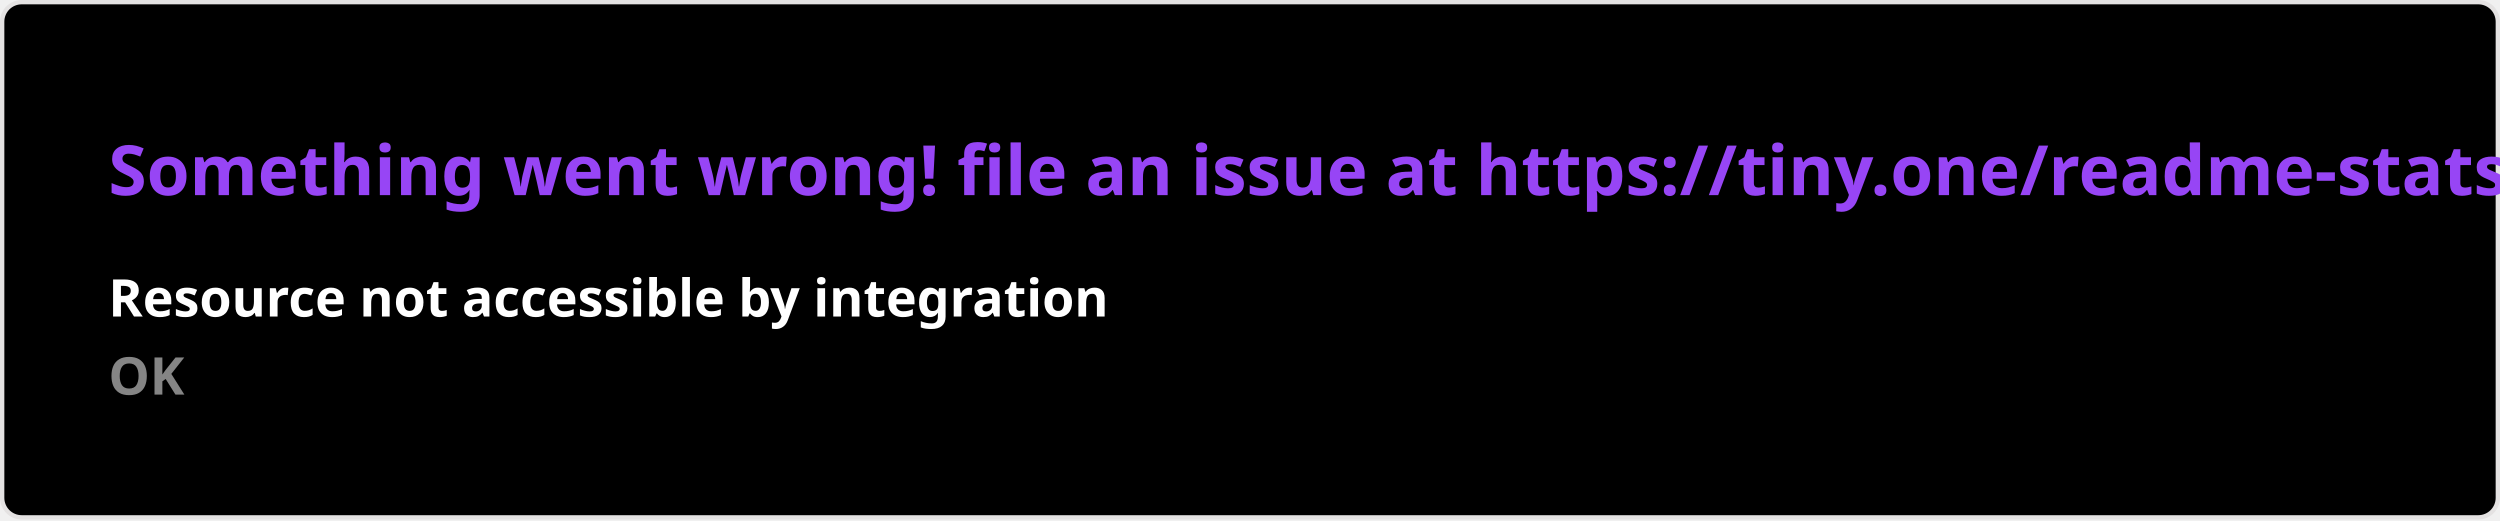
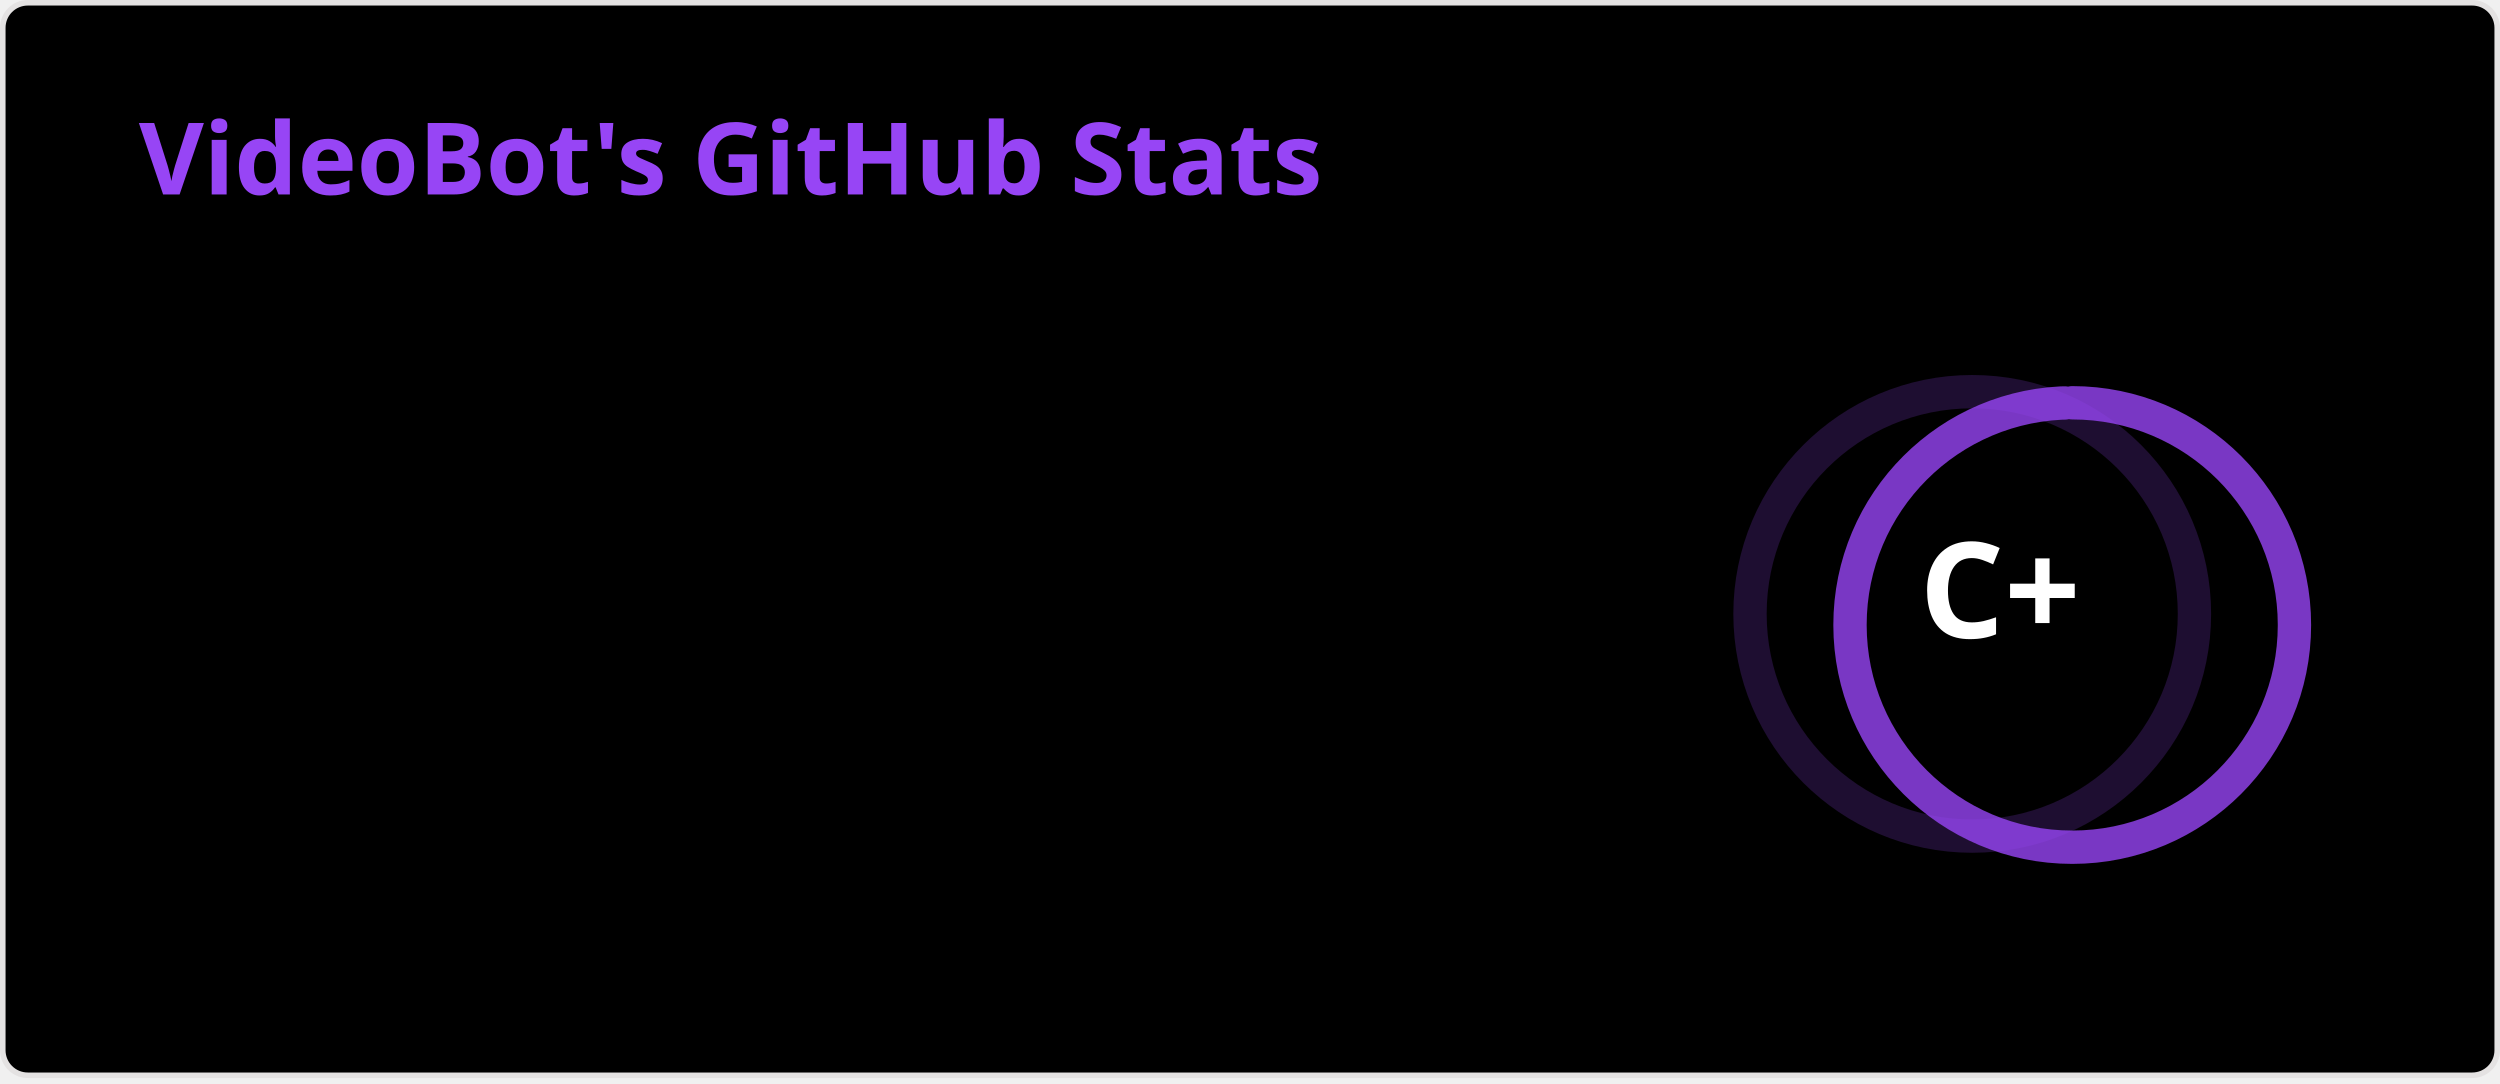
- <svg xmlns="http://www.w3.org/2000/svg" width="576.5" height="120" viewBox="0 0 576.5 120" fill="#000000">
+ <svg xmlns="http://www.w3.org/2000/svg" width="450" height="195" viewBox="0 0 450 195" fill="none" role="img" aria-labelledby="descId">
  <style>
-     .text { font: 600 16px 'Segoe UI', Ubuntu, Sans-Serif; fill: #9745f5 }
-     .small { font: 600 12px 'Segoe UI', Ubuntu, Sans-Serif; fill: #ffffff }
-     .gray { fill: #858585 }
-     </style>
-   <rect x="0.5" y="0.5" width="575.5" height="99%" rx="4.5" fill="#000000" stroke="#e4e2e2" />
-   <text x="25" y="45" class="text">Something went wrong! file an issue at https://tiny.one/readme-stats</text>
-   <text data-testid="message" x="25" y="55" class="text small">
-     <tspan x="25" dy="18">Resource not accessible by integration</tspan>
-     <tspan x="25" dy="18" class="gray">OK</tspan>
-   </text>
+           .header {
+             font: 600 18px 'Segoe UI', Ubuntu, Sans-Serif;
+             fill: #9745f5;
+             animation: fadeInAnimation 0.8s ease-in-out forwards;
+           }
+           @supports(-moz-appearance: auto) {
+             /* Selector detects Firefox */
+             .header { font-size: 15.5px; }
+           }
+           
+     .stat {
+       font: 600 14px 'Segoe UI', Ubuntu, "Helvetica Neue", Sans-Serif; fill: #ffffff;
+     }
+     @supports(-moz-appearance: auto) {
+       /* Selector detects Firefox */
+       .stat { font-size:12px; }
+     }
+     .stagger {
+       opacity: 0;
+       animation: fadeInAnimation 0.3s ease-in-out forwards;
+     }
+     .rank-text {
+       font: 800 24px 'Segoe UI', Ubuntu, Sans-Serif; fill: #ffffff;
+       animation: scaleInAnimation 0.3s ease-in-out forwards;
+     }
+     .rank-percentile-header {
+       font-size: 14px;
+     }
+     .rank-percentile-text {
+       font-size: 16px;
+     }
+     
+     .not_bold { font-weight: 400 }
+     .bold { font-weight: 700 }
+     .icon {
+       fill: #9f4bff;
+       display: none;
+     }
+ 
+     .rank-circle-rim {
+       stroke: #9745f5;
+       fill: none;
+       stroke-width: 6;
+       opacity: 0.2;
+     }
+     .rank-circle {
+       stroke: #9745f5;
+       stroke-dasharray: 250;
+       fill: none;
+       stroke-width: 6;
+       stroke-linecap: round;
+       opacity: 0.8;
+       transform-origin: -10px 8px;
+       transform: rotate(-90deg);
+       animation: rankAnimation 1s forwards ease-in-out;
+     }
+     
+     @keyframes rankAnimation {
+       from {
+         stroke-dashoffset: 251.327;
+       }
+       to {
+         stroke-dashoffset: 214.367;
+       }
+     }
+   
+   
+ 
+           
+       /* Animations */
+       @keyframes scaleInAnimation {
+         from {
+           transform: translate(-5px, 5px) scale(0);
+         }
+         to {
+           transform: translate(-5px, 5px) scale(1);
+         }
+       }
+       @keyframes fadeInAnimation {
+         from {
+           opacity: 0;
+         }
+         to {
+           opacity: 1;
+         }
+       }
+     
+           
+         </style>
+   <rect data-testid="card-bg" x="0.5" y="0.5" rx="4.5" height="99%" stroke="#e4e2e2" width="449" fill="#000000" stroke-opacity="1" />
+   <g data-testid="card-title" transform="translate(25, 35)">
+     <g transform="translate(0, 0)">
+       <text x="0" y="0" class="header" data-testid="header">VideoBot's GitHub Stats</text>
+     </g>
+   </g>
+   <g data-testid="main-card-body" transform="translate(0, 55)">
+     <g data-testid="rank-circle" transform="translate(365, 47.5)">
+       <circle class="rank-circle-rim" cx="-10" cy="8" r="40" />
+       <circle class="rank-circle" cx="-10" cy="8" r="40" />
+       <g class="rank-text">
+         <text x="-5" y="3" alignment-baseline="central" dominant-baseline="central" text-anchor="middle" data-testid="level-rank-icon">
+           C+
+         </text>
+       </g>
+     </g>
+     <svg x="0" y="0">
+       <g transform="translate(0, 0)">
+         <g class="stagger" style="animation-delay: 450ms" transform="translate(25, 0)">
+           <text class="stat  bold" y="12.5">Total Stars Earned:</text>
+           <text class="stat  bold" x="204.01" y="12.5" data-testid="stars">3</text>
+         </g>
+       </g>
+       <g transform="translate(0, 25)">
+         <g class="stagger" style="animation-delay: 600ms" transform="translate(25, 0)">
+           <text class="stat  bold" y="12.5">Total Commits (last year):</text>
+           <text class="stat  bold" x="204.01" y="12.5" data-testid="commits">135</text>
+         </g>
+       </g>
+       <g transform="translate(0, 50)">
+         <g class="stagger" style="animation-delay: 750ms" transform="translate(25, 0)">
+           <text class="stat  bold" y="12.5">Total PRs:</text>
+           <text class="stat  bold" x="204.01" y="12.5" data-testid="prs">4</text>
+         </g>
+       </g>
+       <g transform="translate(0, 75)">
+         <g class="stagger" style="animation-delay: 900ms" transform="translate(25, 0)">
+           <text class="stat  bold" y="12.5">Total Issues:</text>
+           <text class="stat  bold" x="204.01" y="12.5" data-testid="issues">15</text>
+         </g>
+       </g>
+       <g transform="translate(0, 100)">
+         <g class="stagger" style="animation-delay: 1050ms" transform="translate(25, 0)">
+           <text class="stat  bold" y="12.5">Contributed to (last year):</text>
+           <text class="stat  bold" x="204.01" y="12.5" data-testid="contribs">10</text>
+         </g>
+       </g>
+     </svg>
+   </g>
</svg>
